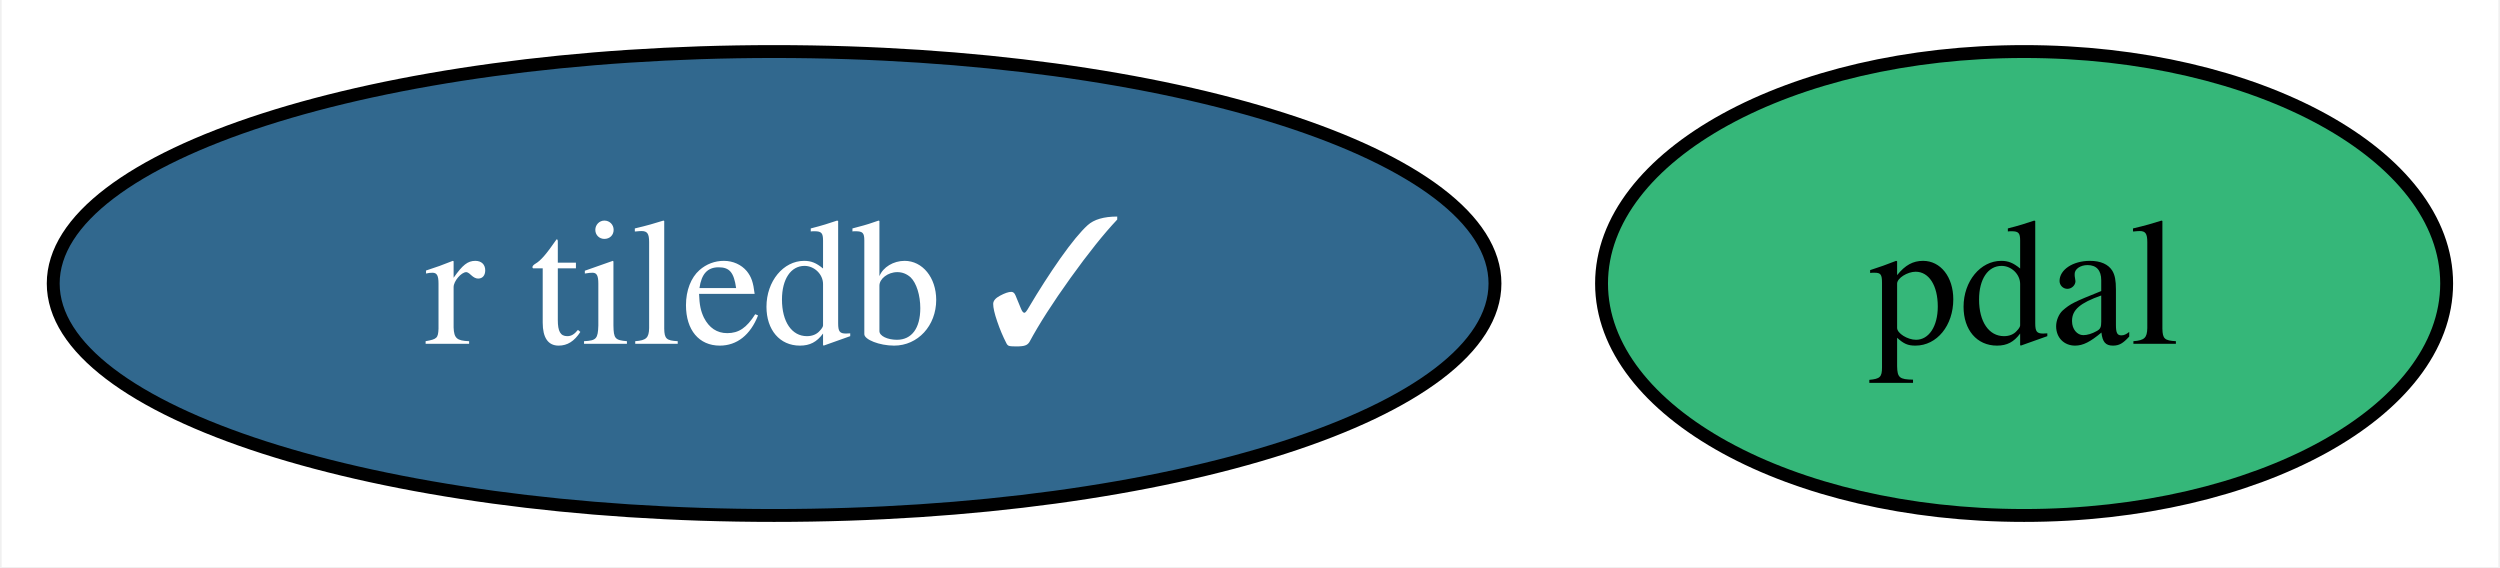
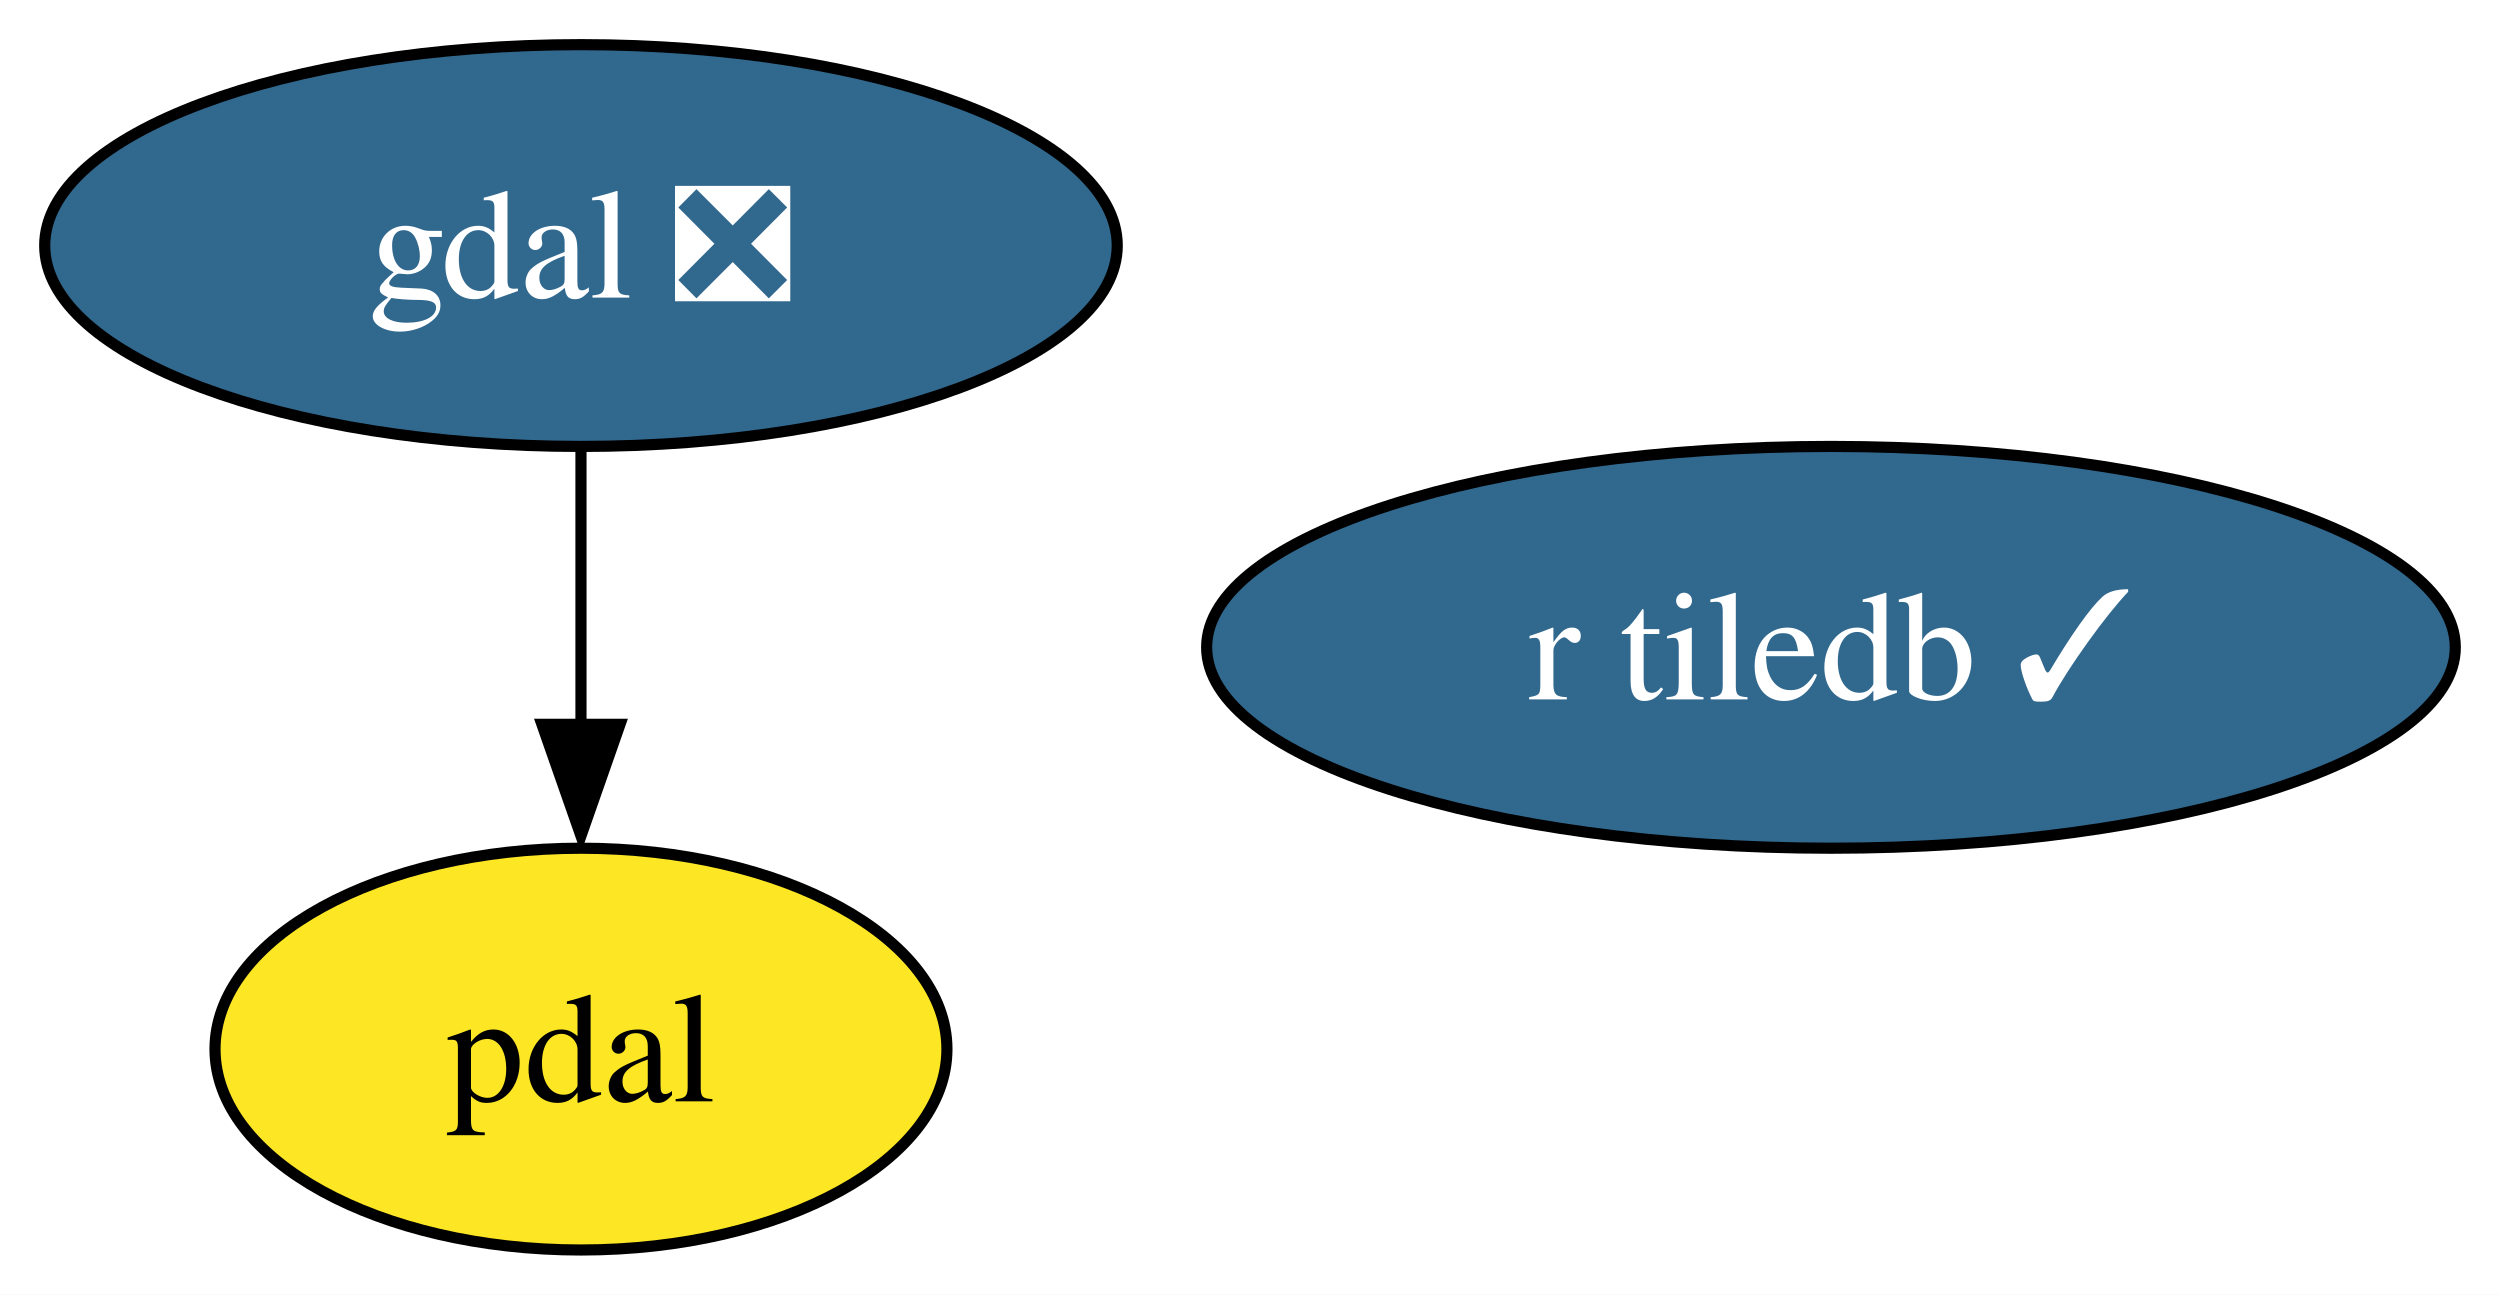
- <svg xmlns="http://www.w3.org/2000/svg" xmlns:xlink="http://www.w3.org/1999/xlink" width="194pt" height="44pt" viewBox="0.00 0.00 193.74 44.00">
-   <g id="graph0" class="graph" transform="scale(1 1) rotate(0) translate(4 40)">
-     <polygon fill="white" stroke="none" points="-4,4 -4,-40 189.74,-40 189.74,4 -4,4" />
+ <svg xmlns="http://www.w3.org/2000/svg" xmlns:xlink="http://www.w3.org/1999/xlink" width="224pt" height="116pt" viewBox="0.00 0.00 223.99 116.00">
+   <g id="graph0" class="graph" transform="scale(1 1) rotate(0) translate(4 112)">
+     <polygon fill="white" stroke="none" points="-4,4 -4,-112 219.99,-112 219.99,4 -4,4" />
    <g id="node1" class="node">
      <g id="a_node1">
-         <a xlink:href="https://github.com/conda-forge/pdal-feedstock" xlink:title="pdal">
-           <ellipse fill="#35b779" stroke="black" cx="152.94" cy="-18" rx="32.79" ry="18" />
-           <text text-anchor="middle" x="152.94" y="-13.32" font-family="Times,serif" font-size="14.00">pdal</text>
+         <a xlink:href="https://github.com/conda-forge/gdal-feedstock/pull/783" xlink:title="gdal ❎">
+           <ellipse fill="#31688e" stroke="black" cx="48.05" cy="-90" rx="48.05" ry="18" />
+           <text text-anchor="middle" x="48.05" y="-85.33" font-family="Times,serif" font-size="14.00" fill="white">gdal ❎</text>
        </a>
      </g>
    </g>
    <g id="node2" class="node">
      <g id="a_node2">
+         <a xlink:href="https://github.com/conda-forge/pdal-feedstock" xlink:title="pdal">
+           <ellipse fill="#fde725" stroke="black" cx="48.05" cy="-18" rx="32.79" ry="18" />
+           <text text-anchor="middle" x="48.05" y="-13.32" font-family="Times,serif" font-size="14.00">pdal</text>
+         </a>
+       </g>
+     </g>
+     <g id="edge1" class="edge">
+       <path fill="none" stroke="black" d="M48.05,-71.7C48.05,-64.24 48.05,-55.32 48.05,-46.97" />
+       <polygon fill="black" stroke="black" points="51.55,-47.1 48.05,-37.1 44.55,-47.1 51.55,-47.1" />
+     </g>
+     <g id="node3" class="node">
+       <g id="a_node3">
        <a xlink:href="https://github.com/conda-forge/r-tiledb-feedstock/pull/61" xlink:title="r tiledb ✓">
-           <ellipse fill="#31688e" stroke="black" cx="55.94" cy="-18" rx="55.94" ry="18" />
-           <text text-anchor="middle" x="55.94" y="-13.32" font-family="Times,serif" font-size="14.00" fill="white">r tiledb ✓</text>
+           <ellipse fill="#31688e" stroke="black" cx="160.05" cy="-54" rx="55.94" ry="18" />
+           <text text-anchor="middle" x="160.05" y="-49.33" font-family="Times,serif" font-size="14.00" fill="white">r tiledb ✓</text>
        </a>
      </g>
    </g>
  </g>
</svg>
